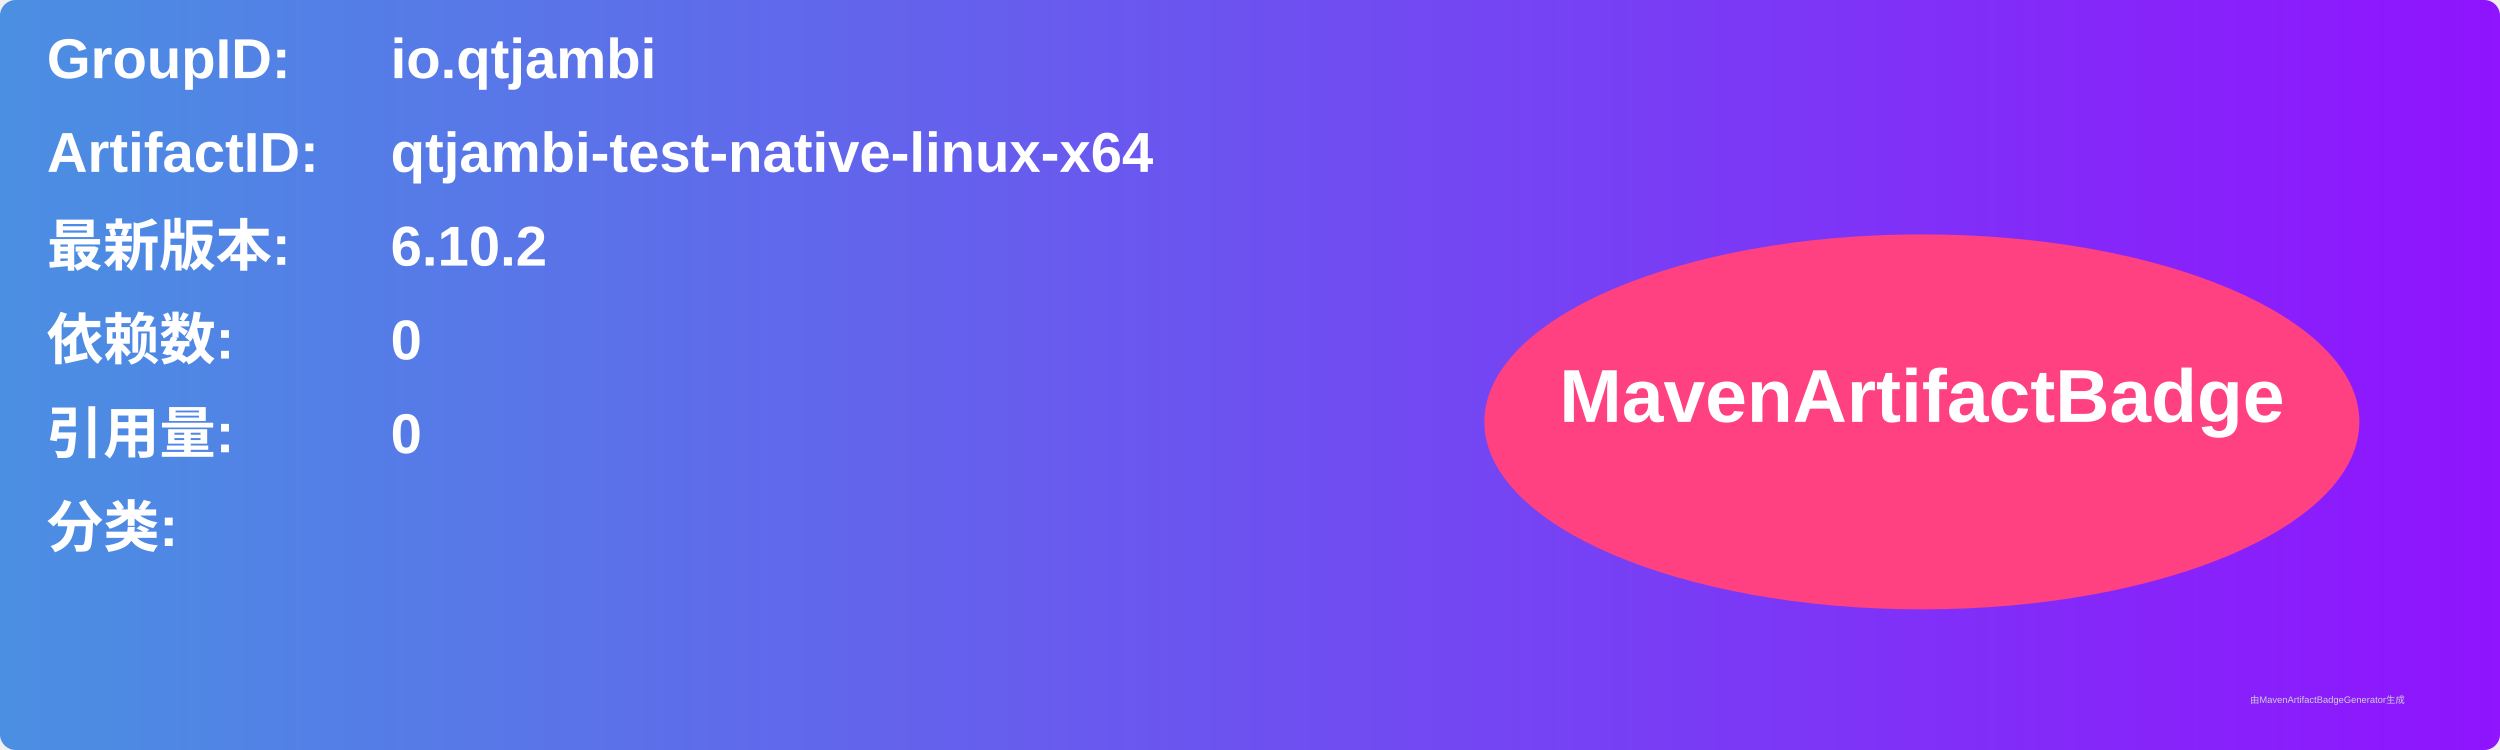
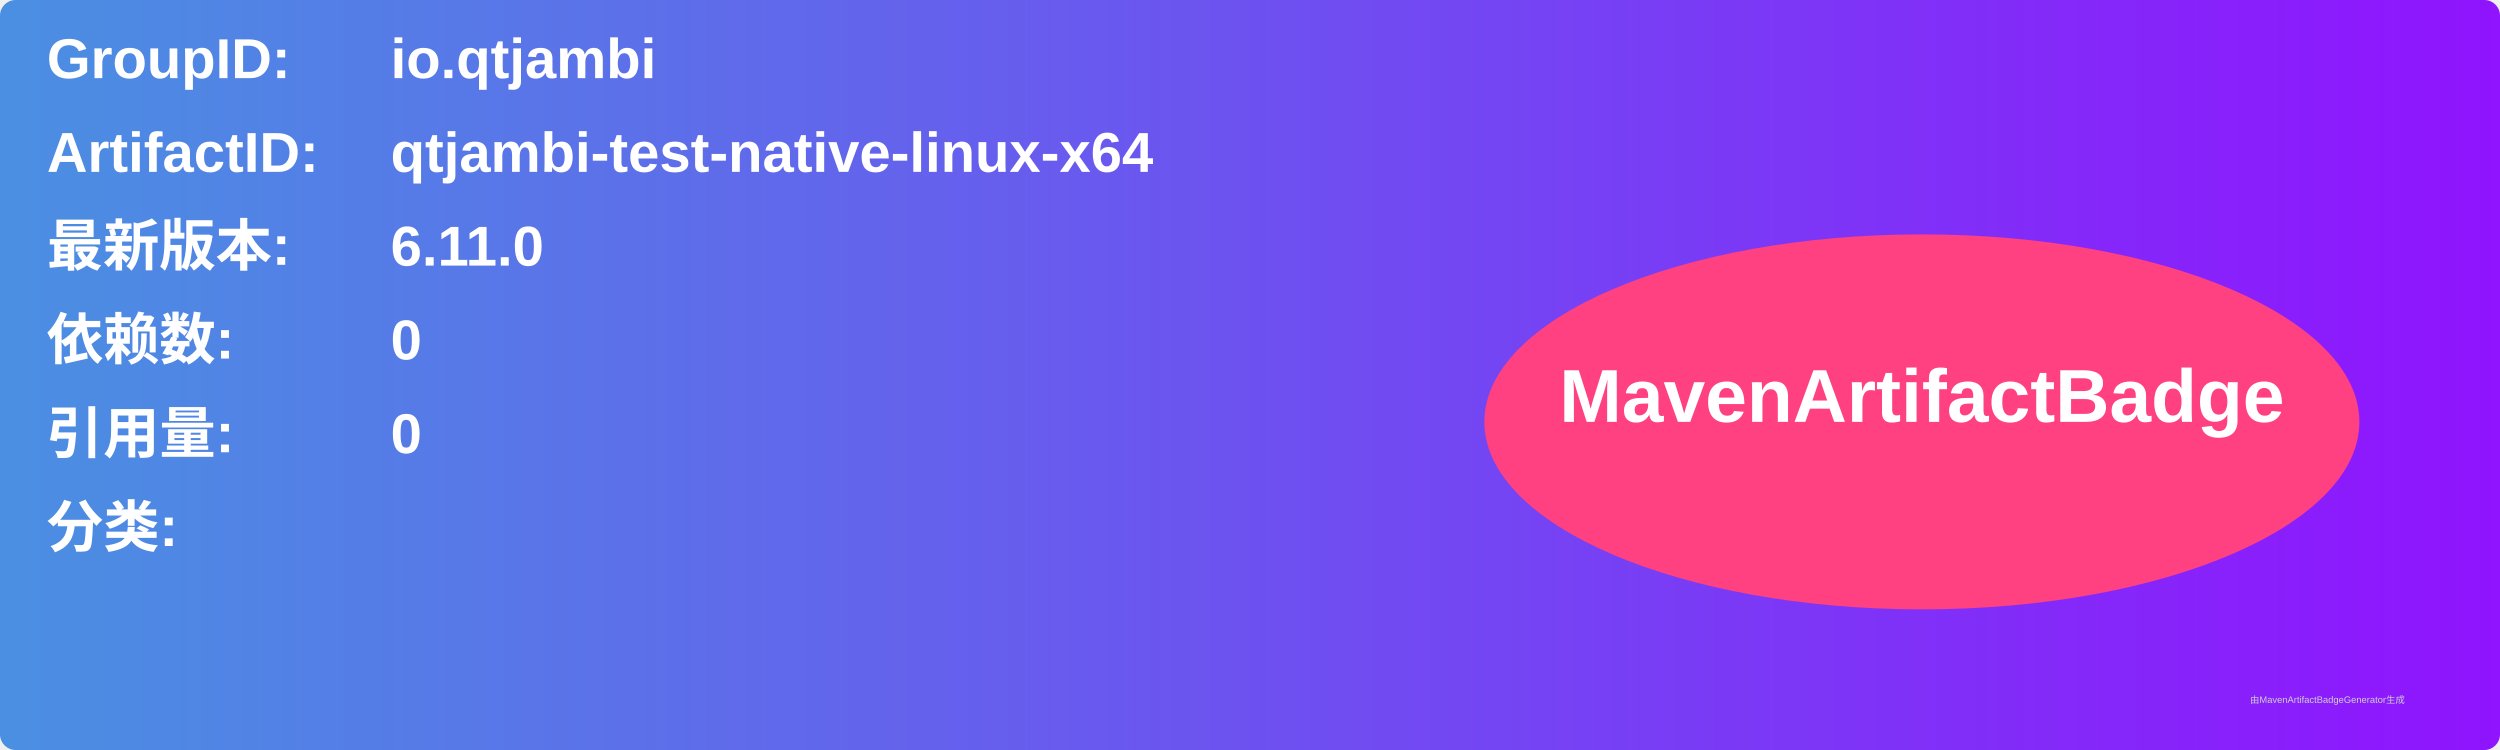
<svg xmlns="http://www.w3.org/2000/svg" width="800" height="240" viewBox="0 0 800 240">
  <linearGradient id="grad" x1="0%" y1="0%" x2="100%" y2="0%">
    <stop offset="0%" stop-color="#4a90e2" />
    <stop offset="100%" stop-color="#9013fe" />
  </linearGradient>
  <rect width="100%" height="100%" rx="5" ry="5" fill="url(#grad)" />
  <g transform="translate(15, 15)">
    <text x="0" y="10" font-family="Arial" font-size="18" fill="white" font-weight="bold" width="260">GroupID:</text>
    <text x="110" y="10" font-family="Arial" font-size="18" fill="white" font-weight="bold" width="460">io.qtjambi</text>
    <text x="0" y="40" font-family="Arial" font-size="18" fill="white" font-weight="bold" width="260">ArtifactID:</text>
    <text x="110" y="40" font-family="Arial" font-size="18" fill="white" font-weight="bold" width="460">qtjambi-test-native-linux-x64</text>
    <text x="0" y="70" font-family="Arial" font-size="18" fill="white" font-weight="bold">最新版本:</text>
    <text x="110" y="70" font-family="Arial" font-size="18" fill="white" font-weight="bold">
-       <tspan font-weight="bold">6.10.2</tspan>
+       <tspan font-weight="bold">6.11.0</tspan>
    </text>
    <text x="0" y="100" font-family="Arial" font-size="18" fill="white" font-weight="bold">依赖数: </text>
    <text x="110" y="100" font-family="Arial" font-size="18" fill="white">
      <tspan font-weight="bold">0</tspan>
    </text>
    <text x="0" y="130" font-family="Arial" font-size="18" fill="white" font-weight="bold">引用量: </text>
    <text x="110" y="130" font-family="Arial" font-size="18" fill="white">
      <tspan font-weight="bold">0</tspan>
    </text>
    <text x="0" y="160" font-family="Arial" font-size="18" fill="white" font-weight="bold">分类:</text>
    <text x="10" y="190" font-family="Arial" font-size="10" fill="white">
      <tspan font-weight="bold" />
    </text>
    <ellipse cx="600" cy="120" rx="140" ry="60" fill="#ff4081" />
    <text x="600" y="120" text-anchor="middle" font-family="Arial" font-size="24" fill="white" font-weight="bold">MavenArtifactBadge</text>
  </g>
  <text x="720" y="225" font-family="Arial" font-size="3" fill="#d0d0d0">由MavenArtifactBadgeGenerator生成</text>
</svg>
